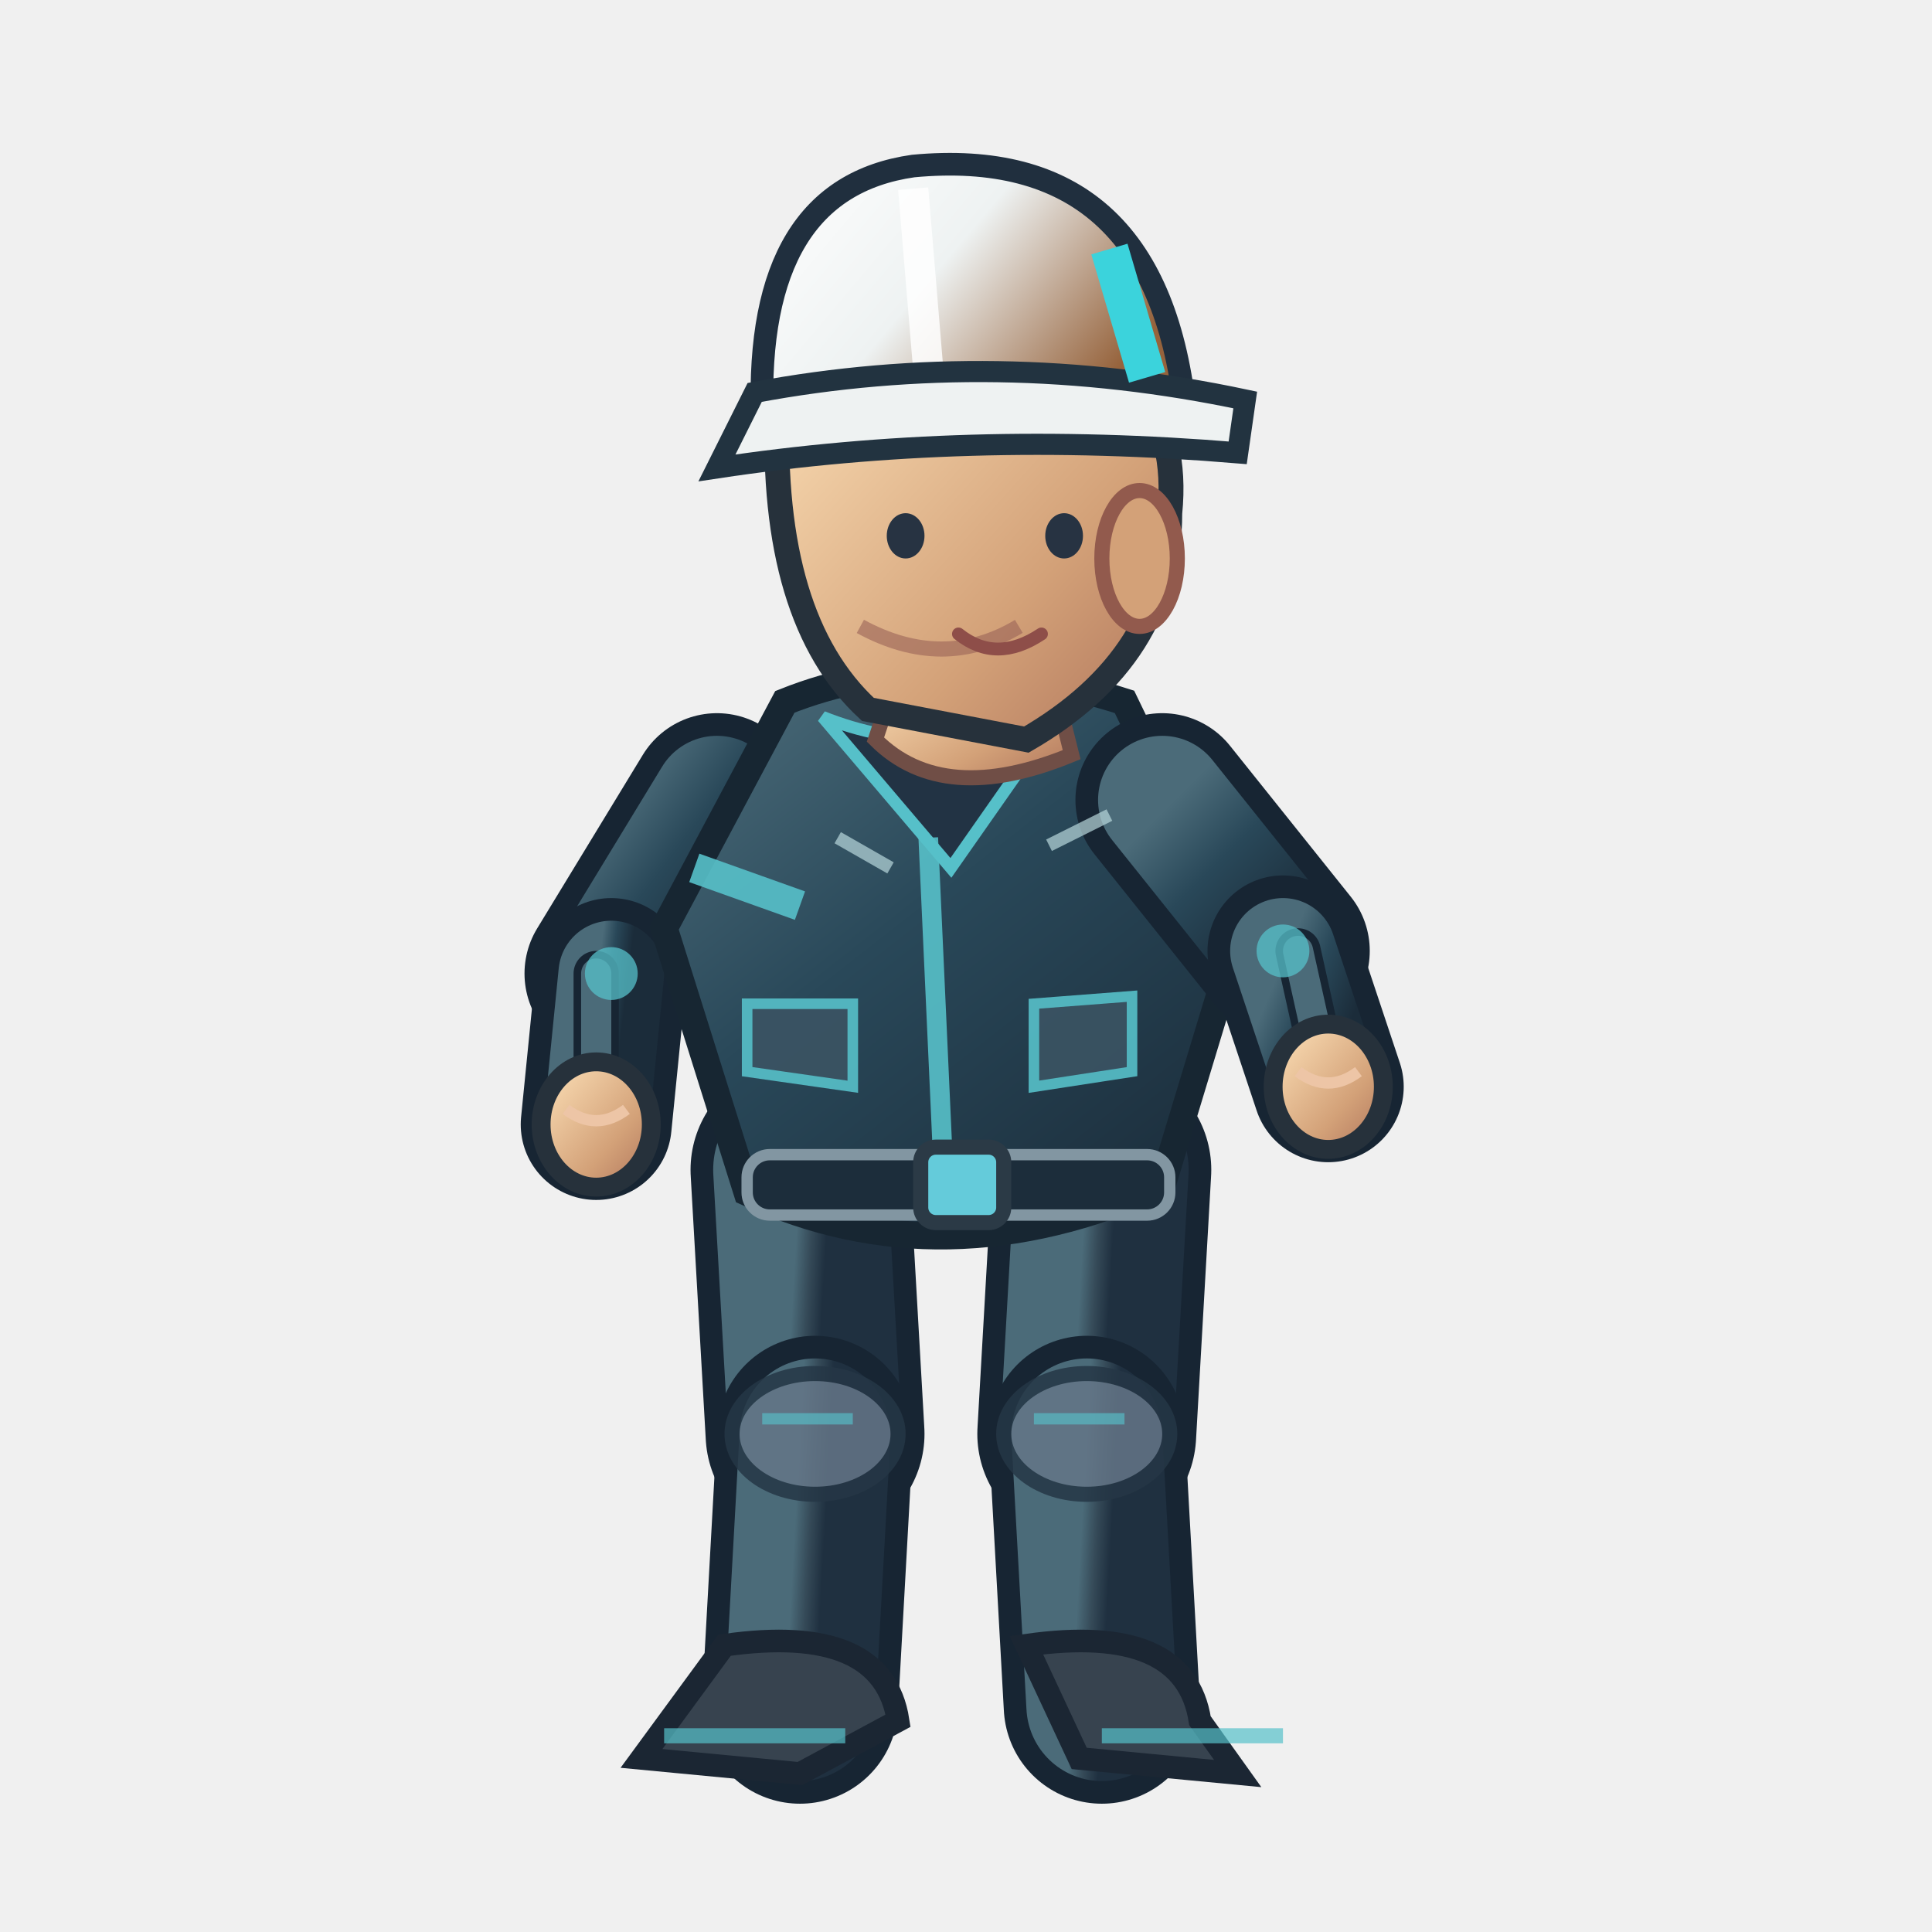
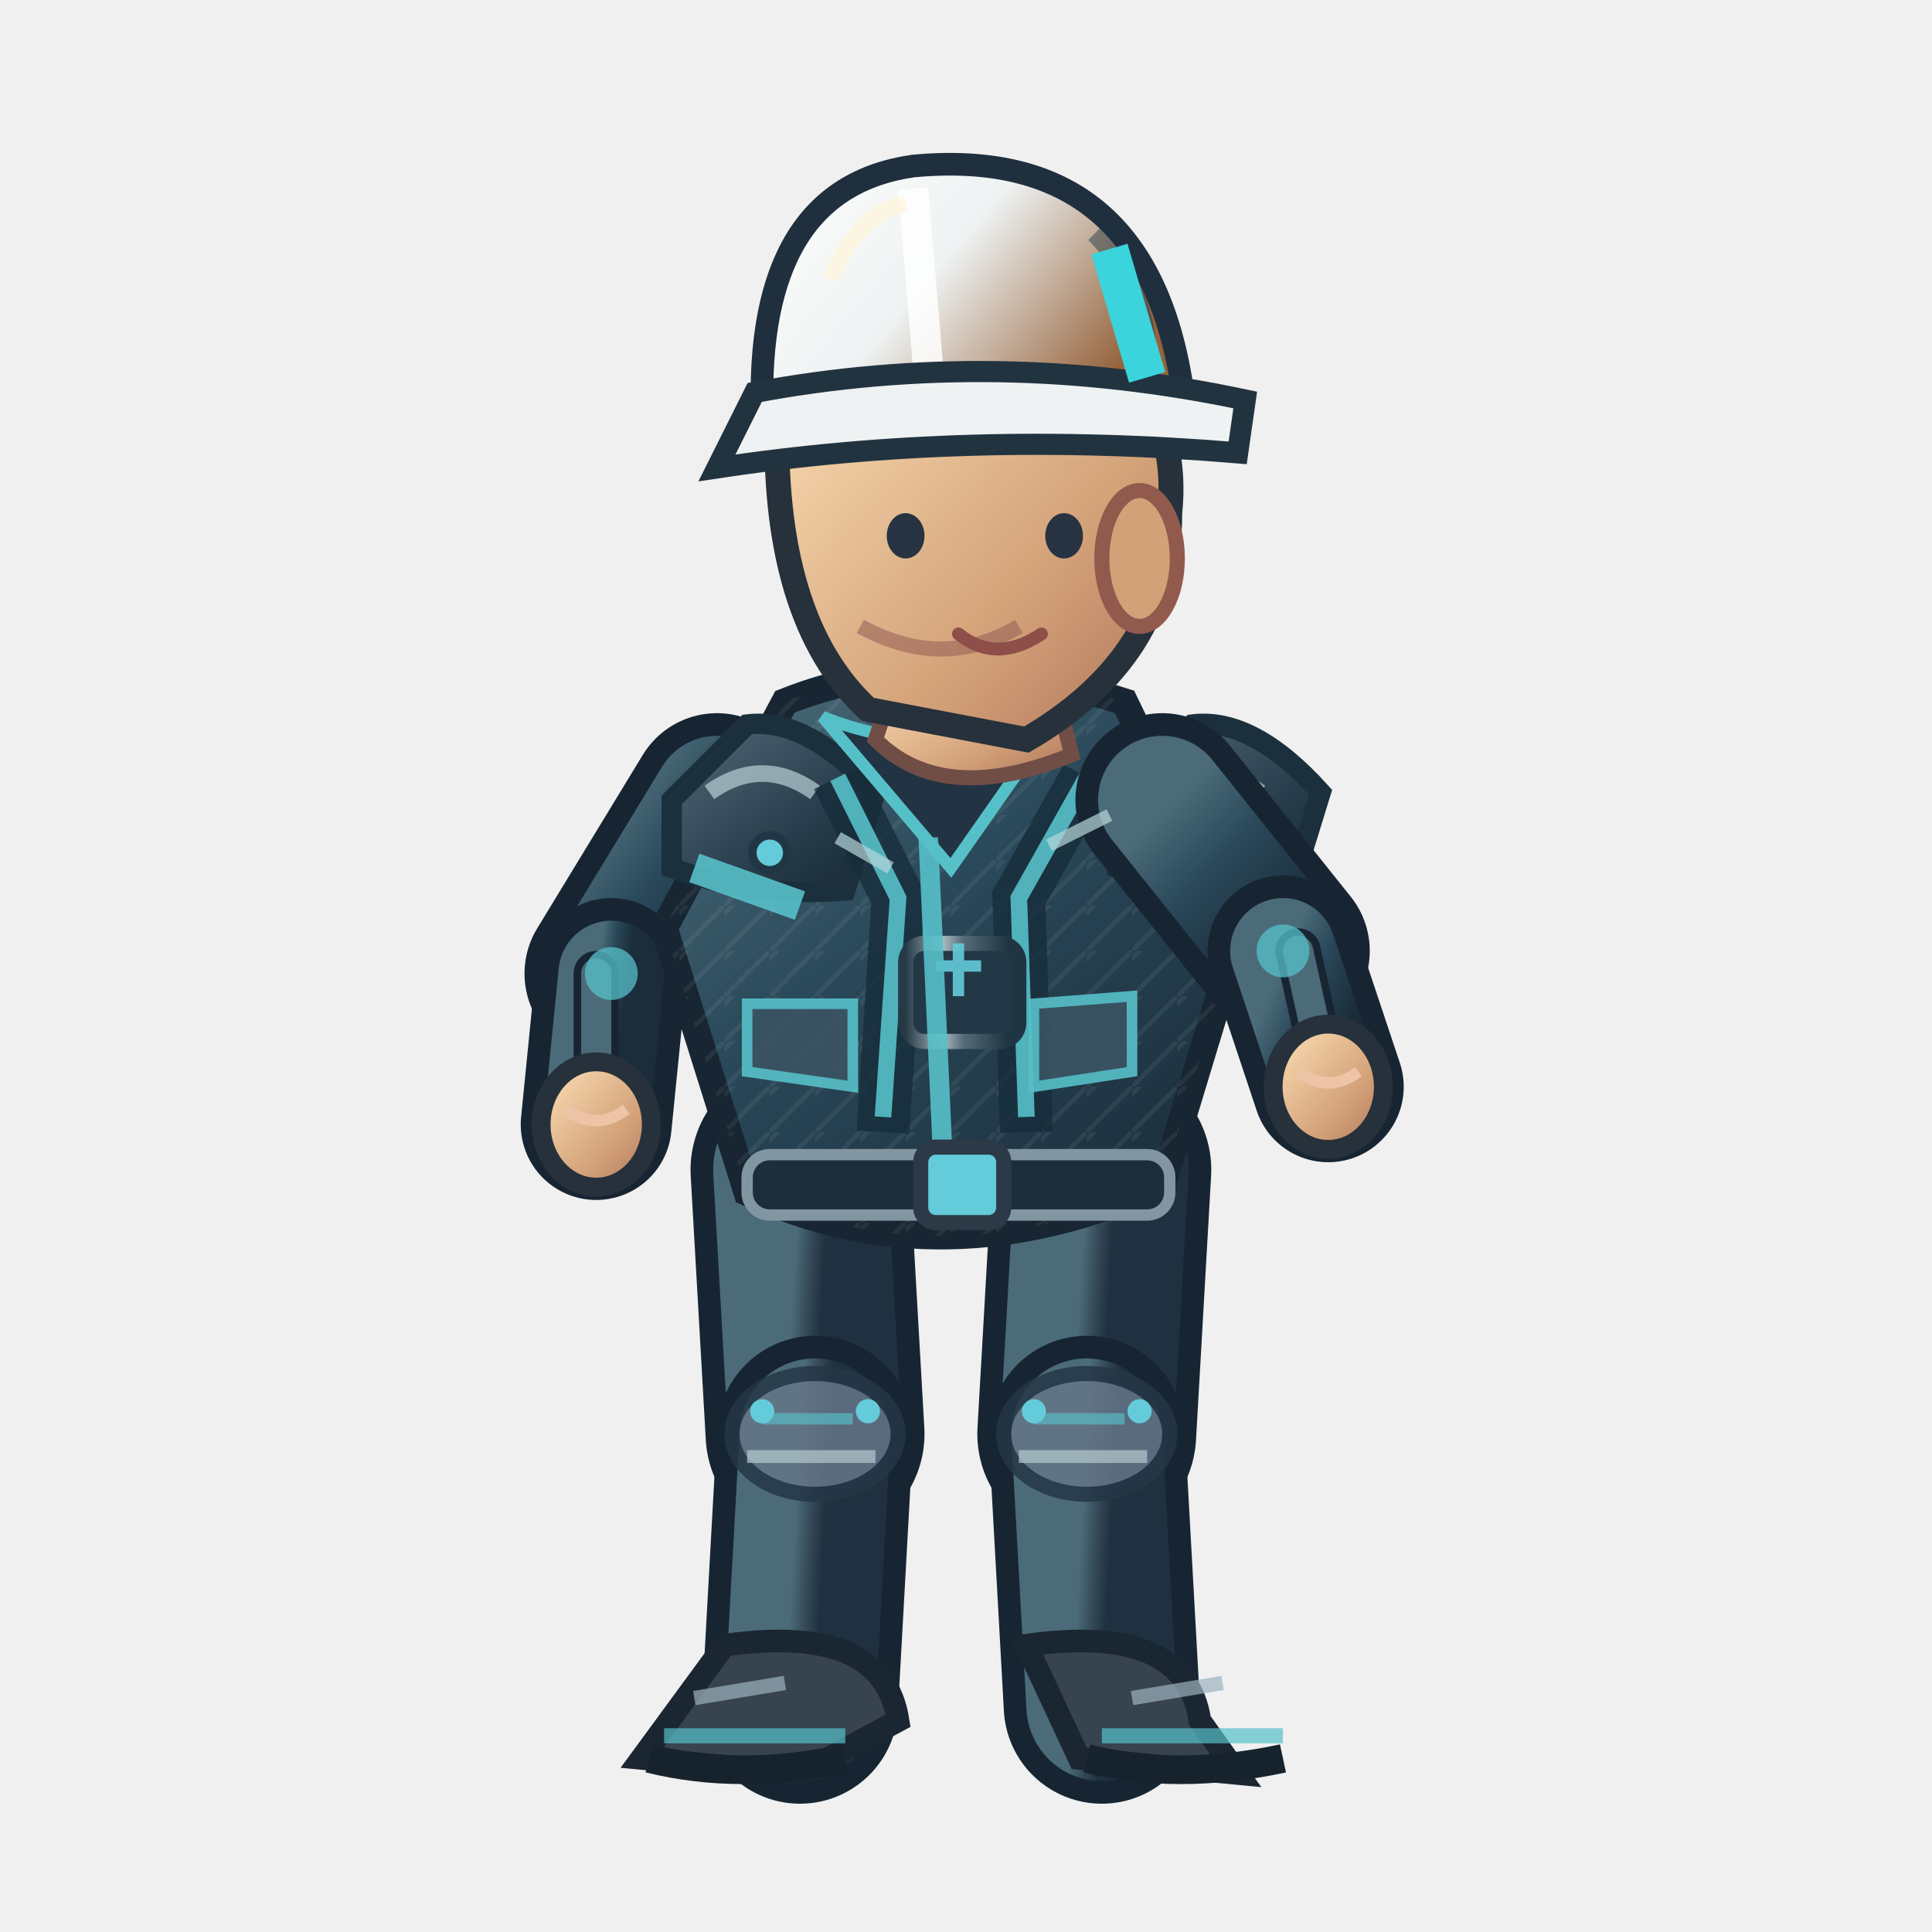
<svg xmlns="http://www.w3.org/2000/svg" width="256" height="256" viewBox="0 0 256 256">
  <defs>
    <linearGradient id="jacket" x1=".1" x2=".9" y1="0" y2="1">
      <stop offset="0" stop-color="#4b6b79" />
      <stop offset=".43" stop-color="#294859" />
      <stop offset="1" stop-color="#1b2c3a" />
    </linearGradient>
    <linearGradient id="helmet" x1="0" x2="1" y1="0" y2=".5">
      <stop offset="0" stop-color="#ffffff" />
      <stop offset=".5" stop-color="#eef2f2" />
      <stop offset="1" stop-color="#96633c" />
    </linearGradient>
    <linearGradient id="skin" x1="0" x2="1" y1="0" y2="1">
      <stop offset="0" stop-color="#ffe4bb" />
      <stop offset=".65" stop-color="#d3a178" />
      <stop offset="1" stop-color="#af745b" />
    </linearGradient>
    <linearGradient id="pant" x1="0" x2="1" y1="0" y2="1">
      <stop offset="0" stop-color="#4b6b79" />
      <stop offset=".5" stop-color="#354a58" />
      <stop offset="1" stop-color="#1f3040" />
    </linearGradient>
+     <linearGradient id="reinforced" x1="0" x2=".95" y1="0" y2="1">
+       <stop offset="0" stop-color="#81949e" />
+       <stop offset=".20" stop-color="#475b6b" />
+       <stop offset=".68" stop-color="#263b49" />
+       <stop offset="1" stop-color="#172834" />
+     </linearGradient>
+     <linearGradient id="metalEdge" x1="0" x2="1" y1="0" y2="0">
+       <stop offset="0" stop-color="#263946" />
+       <stop offset=".33" stop-color="#a9bac0" />
+       <stop offset=".51" stop-color="#566b78" />
+       <stop offset=".90" stop-color="#1f3542" />
+     </linearGradient>
+     <pattern id="workwearWeave" width="6" height="6" patternUnits="userSpaceOnUse">
+       <path d="M 0 6 L 6 0 M -1 2 L 2 -1" fill="none" stroke="#d4e1e2" stroke-opacity=".105" stroke-width=".6" />
+     </pattern>
  </defs>
  <path d="M 106.0 155.0 L 108.0 190.0" fill="none" stroke="#172533" stroke-width="29" stroke-linecap="round" />
  <path d="M 106.0 155.0 L 108.0 190.0" fill="none" stroke="url(#pant)" stroke-width="23" stroke-linecap="round" />
  <path d="M 108.0 190.0 L 106.0 226.0" fill="none" stroke="#172533" stroke-width="26" stroke-linecap="round" />
  <path d="M 108.0 190.0 L 106.0 226.0" fill="none" stroke="url(#pant)" stroke-width="20" stroke-linecap="round" />
  <ellipse cx="108.0" cy="190.0" rx="11" ry="8" fill="#647687" stroke="#253645" stroke-width="2" opacity=".85" />
  <path d="M 101.0 188.0 l 12 0" stroke="#56c0c9" stroke-width="1.5" opacity=".65" />
+   <path d="M 99.0 193.0 l 17 0" stroke="#b7cbd0" stroke-width="1.7" opacity=".7" />
+   <circle cx="101.0" cy="187.0" r="1.6" fill="#64cbda" />
+   <circle cx="115.0" cy="187.0" r="1.6" fill="#64cbda" />
  <path d="M 96.0 218.0 Q 117.0 215.0 119.0 228.0 L 106.0 235.0 L 85.0 233.0Z" fill="#37434f" stroke="#1b2633" stroke-width="3" />
  <path d="M 88.0 230.0 l 24 0" stroke="#56c0c9" stroke-width="2" opacity=".7" />
+   <path d="M 86.0 233.0 q 12 3 26 0" stroke="#16232d" stroke-width="3.8" fill="none" />
+   <path d="M 92.0 225.0 l 12 -2" stroke="#9cb2bd" stroke-width="1.9" opacity=".7" />
  <path d="M 146.0 155.0 L 144.0 190.0" fill="none" stroke="#172533" stroke-width="29" stroke-linecap="round" />
  <path d="M 146.0 155.0 L 144.0 190.0" fill="none" stroke="url(#pant)" stroke-width="23" stroke-linecap="round" />
  <path d="M 144.0 190.0 L 146.0 226.0" fill="none" stroke="#172533" stroke-width="26" stroke-linecap="round" />
  <path d="M 144.0 190.0 L 146.0 226.0" fill="none" stroke="url(#pant)" stroke-width="20" stroke-linecap="round" />
  <ellipse cx="144.0" cy="190.0" rx="11" ry="8" fill="#647687" stroke="#253645" stroke-width="2" opacity=".85" />
  <path d="M 137.0 188.0 l 12 0" stroke="#56c0c9" stroke-width="1.5" opacity=".65" />
+   <path d="M 135.0 193.0 l 17 0" stroke="#b7cbd0" stroke-width="1.7" opacity=".7" />
+   <circle cx="137.0" cy="187.0" r="1.6" fill="#64cbda" />
+   <circle cx="151.0" cy="187.0" r="1.6" fill="#64cbda" />
  <path d="M 136.0 218.0 Q 157.0 215.0 159.0 228.0 L 164.0 235.0 L 143.0 233.0Z" fill="#37434f" stroke="#1b2633" stroke-width="3" />
  <path d="M 146.0 230.0 l 24 0" stroke="#56c0c9" stroke-width="2" opacity=".7" />
+   <path d="M 144.0 233.0 q 12 3 26 0" stroke="#16232d" stroke-width="3.8" fill="none" />
+   <path d="M 150.0 225.0 l 12 -2" stroke="#9cb2bd" stroke-width="1.9" opacity=".7" />
  <path d="M 95.0 106.0 L 81.0 129.0" fill="none" stroke="#172533" stroke-width="23" stroke-linecap="round" />
  <path d="M 95.0 106.0 L 81.0 129.0" fill="none" stroke="url(#jacket)" stroke-width="17" stroke-linecap="round" />
  <path d="M 81.0 129.0 L 79.0 149.0" fill="none" stroke="#172533" stroke-width="20" stroke-linecap="round" />
  <path d="M 81.0 129.0 L 79.0 149.0" fill="none" stroke="url(#jacket)" stroke-width="14" stroke-linecap="round" />
  <path d="M 79.0 129.0 L 79.0 149.0" fill="none" stroke="#172533" stroke-width="6" stroke-linecap="round" />
  <path d="M 79.0 129.0 L 79.0 149.0" fill="none" stroke="#4b6b79" stroke-width="4" stroke-linecap="round" />
  <circle cx="81" cy="129.0" r="3.5" fill="#56c0c9" opacity=".75" />
  <ellipse cx="79.0" cy="149.0" rx="7.3" ry="8.3" fill="url(#skin)" stroke="#26313b" stroke-width="2.5" />
  <path d="M 75.0 147.0 q 4 3 8 0" fill="none" stroke="#edc5a6" stroke-width="1.5" />
  <path d="M 104 93.0 Q 124 85.0 149 93.0 L 164 124.0 L 154 157.0 Q 125 170.0 99 158.0 L 88 123.0Z" fill="url(#jacket)" stroke="#172632" stroke-width="3.6" />
+   <path d="M 104 93.0 Q 124 85.0 149 93.0 L 164 124.0 L 154 157.0 Q 125 170.0 99 158.0 L 88 123.0Z" fill="url(#workwearWeave)" opacity=".74" />
+   <path d="M 89 106.0 L 99 96.0 Q 107 95.0 116 105.0 L 112 118.0 Q 100 119.0 89 115.0Z" fill="url(#reinforced)" stroke="#1b303c" stroke-width="2.7" />
+   <path d="M 94 105.0 q 7 -5 14 0" stroke="#b8ccd2" stroke-width="2.2" stroke-opacity=".72" fill="none" />
+   <circle cx="102" cy="113.0" r="2.3" fill="#64cbda" stroke="#213645" stroke-width="1.1" />
+   <path d="M 148 106.0 L 158 96.0 Q 166 95.0 175 105.0 L 171 118.0 Q 159 119.0 148 115.0Z" fill="url(#reinforced)" stroke="#1b303c" stroke-width="2.7" />
+   <path d="M 153 105.0 q 7 -5 14 0" stroke="#b8ccd2" stroke-width="2.2" stroke-opacity=".72" fill="none" />
+   <circle cx="161" cy="113.0" r="2.3" fill="#64cbda" stroke="#213645" stroke-width="1.1" />
+   <path d="M 111 103.0 L 119 119.0 L 117 150.0 M 144 103.0 L 135 119.0 L 136 150.0" stroke="#162c3a" stroke-width="7" opacity=".78" fill="none" />
+   <path d="M 111 103.0 L 119 119.0 L 117 148.0 M 144 103.0 L 135 119.0 L 136 148.0" stroke="#56c0c9" stroke-width="2.2" opacity=".9" fill="none" />
+   <rect x="120" y="125.0" width="15" height="13" rx="2.5" fill="#233847" stroke="url(#metalEdge)" stroke-width="2" />
+   <path d="M 124 128.0 h 6 m -3 -3 v 7" stroke="#64cbda" stroke-width="1.5" opacity=".9" />
  <path d="M 109 95.0 Q 124 101.0 140 95.0 L 126 115.0Z" fill="#223344" stroke="#56c0c9" stroke-width="1.6" />
  <path d="M 123 111.0 L 125 155.0" stroke="#56c0c9" stroke-width="2.6" opacity=".9" />
  <path d="M 92 115.0 L 106 120.0 M 151 118.0 L 162 116.0" stroke="#56c0c9" stroke-width="4" opacity=".9" />
  <rect x="99" y="153.0" width="56" height="8" rx="3" fill="#1c2d3b" stroke="#8296a2" stroke-width="1.5" />
  <rect x="122" y="152.0" width="11" height="10" rx="2" fill="#64cbda" stroke="#2b3a46" stroke-width="2" />
  <path d="M 99 133.0 l 14 0 l 0 11 l -14 -2 Z M 137 133.0 l 13 -1 l 0 10 l -13 2 Z" fill="#3b5363" stroke="#56c0c9" stroke-width="1.4" opacity=".9" />
  <path d="M 119 89.0 L 139 88.0 L 142 100.0 Q 125 107.0 116 98.0Z" fill="url(#skin)" stroke="#704e46" stroke-width="2" />
  <path d="M 103 54.0 Q 113 35.0 135 42.0 Q 157 48.0 155 68.0 Q 155 87.0 136 98.0 L 115 94.0 Q 102 82.0 103 54.0Z" fill="url(#skin)" stroke="#26313b" stroke-width="3.3" />
  <ellipse cx="151" cy="74.0" rx="5" ry="9" fill="#d3a178" stroke="#925a4d" stroke-width="2" />
  <path d="M 135 83.0 q -10 6 -21 0" fill="none" stroke="#9a6257" stroke-width="2" opacity=".6" />
  <ellipse cx="120" cy="71.0" rx="2.5" ry="3" fill="#273342" />
  <ellipse cx="141" cy="71.0" rx="2.5" ry="3" fill="#273342" />
  <path d="M 127 84.0 q 5 4 11 0" fill="none" stroke="#8e4e49" stroke-width="1.7" stroke-linecap="round" />
  <path d="M 101 55.0 Q 100 25.0 121 22.0 Q 153 19.0 157 54.0Z" fill="url(#helmet)" stroke="#202f3e" stroke-width="3" />
  <path d="M 121 25.0 L 123 49.0" stroke="#ffffff" stroke-width="4" opacity=".83" />
+   <path d="M 110 37.0 Q 114 28.0 120 27.0" stroke="#fff4d6" stroke-width="2.2" opacity=".63" fill="none" />
+   <path d="M 145 31.0 q 8 8 7 19" stroke="#1a3040" stroke-width="2.3" opacity=".45" fill="none" />
+   <circle cx="106" cy="55.0" r="2.4" fill="#304353" stroke="#64cbda" stroke-width="1.2" />
+   <circle cx="155" cy="55.0" r="2.4" fill="#304353" stroke="#64cbda" stroke-width="1.2" />
  <path d="M 100 52.0 Q 132 46.0 165 53.0 L 164 60.0 Q 128 57.0 95 62.0Z" fill="#eef2f2" stroke="#223340" stroke-width="2.8" />
  <path d="M 147 33.0 l 5 17" stroke="#3bd3dc" stroke-width="5" />
  <path d="M 154.0 106.0 L 170.0 126.0" fill="none" stroke="#172533" stroke-width="23" stroke-linecap="round" />
  <path d="M 154.0 106.0 L 170.0 126.0" fill="none" stroke="url(#jacket)" stroke-width="17" stroke-linecap="round" />
  <path d="M 170.0 126.0 L 176.0 144.0" fill="none" stroke="#172533" stroke-width="20" stroke-linecap="round" />
  <path d="M 170.0 126.0 L 176.0 144.0" fill="none" stroke="url(#jacket)" stroke-width="14" stroke-linecap="round" />
  <path d="M 172.0 126.0 L 176.0 144.0" fill="none" stroke="#172533" stroke-width="6" stroke-linecap="round" />
  <path d="M 172.0 126.0 L 176.0 144.0" fill="none" stroke="#4b6b79" stroke-width="4" stroke-linecap="round" />
  <circle cx="170" cy="126.0" r="3.5" fill="#56c0c9" opacity=".75" />
  <ellipse cx="176.0" cy="144.0" rx="7.3" ry="8.3" fill="url(#skin)" stroke="#26313b" stroke-width="2.5" />
  <path d="M 172.0 142.0 q 4 3 8 0" fill="none" stroke="#edc5a6" stroke-width="1.5" />
  <path d="M 111 111.0 l 7 4 M 139 112.0 l 8 -4" stroke="#b8d7db" stroke-width="1.7" opacity=".7" />
</svg>
